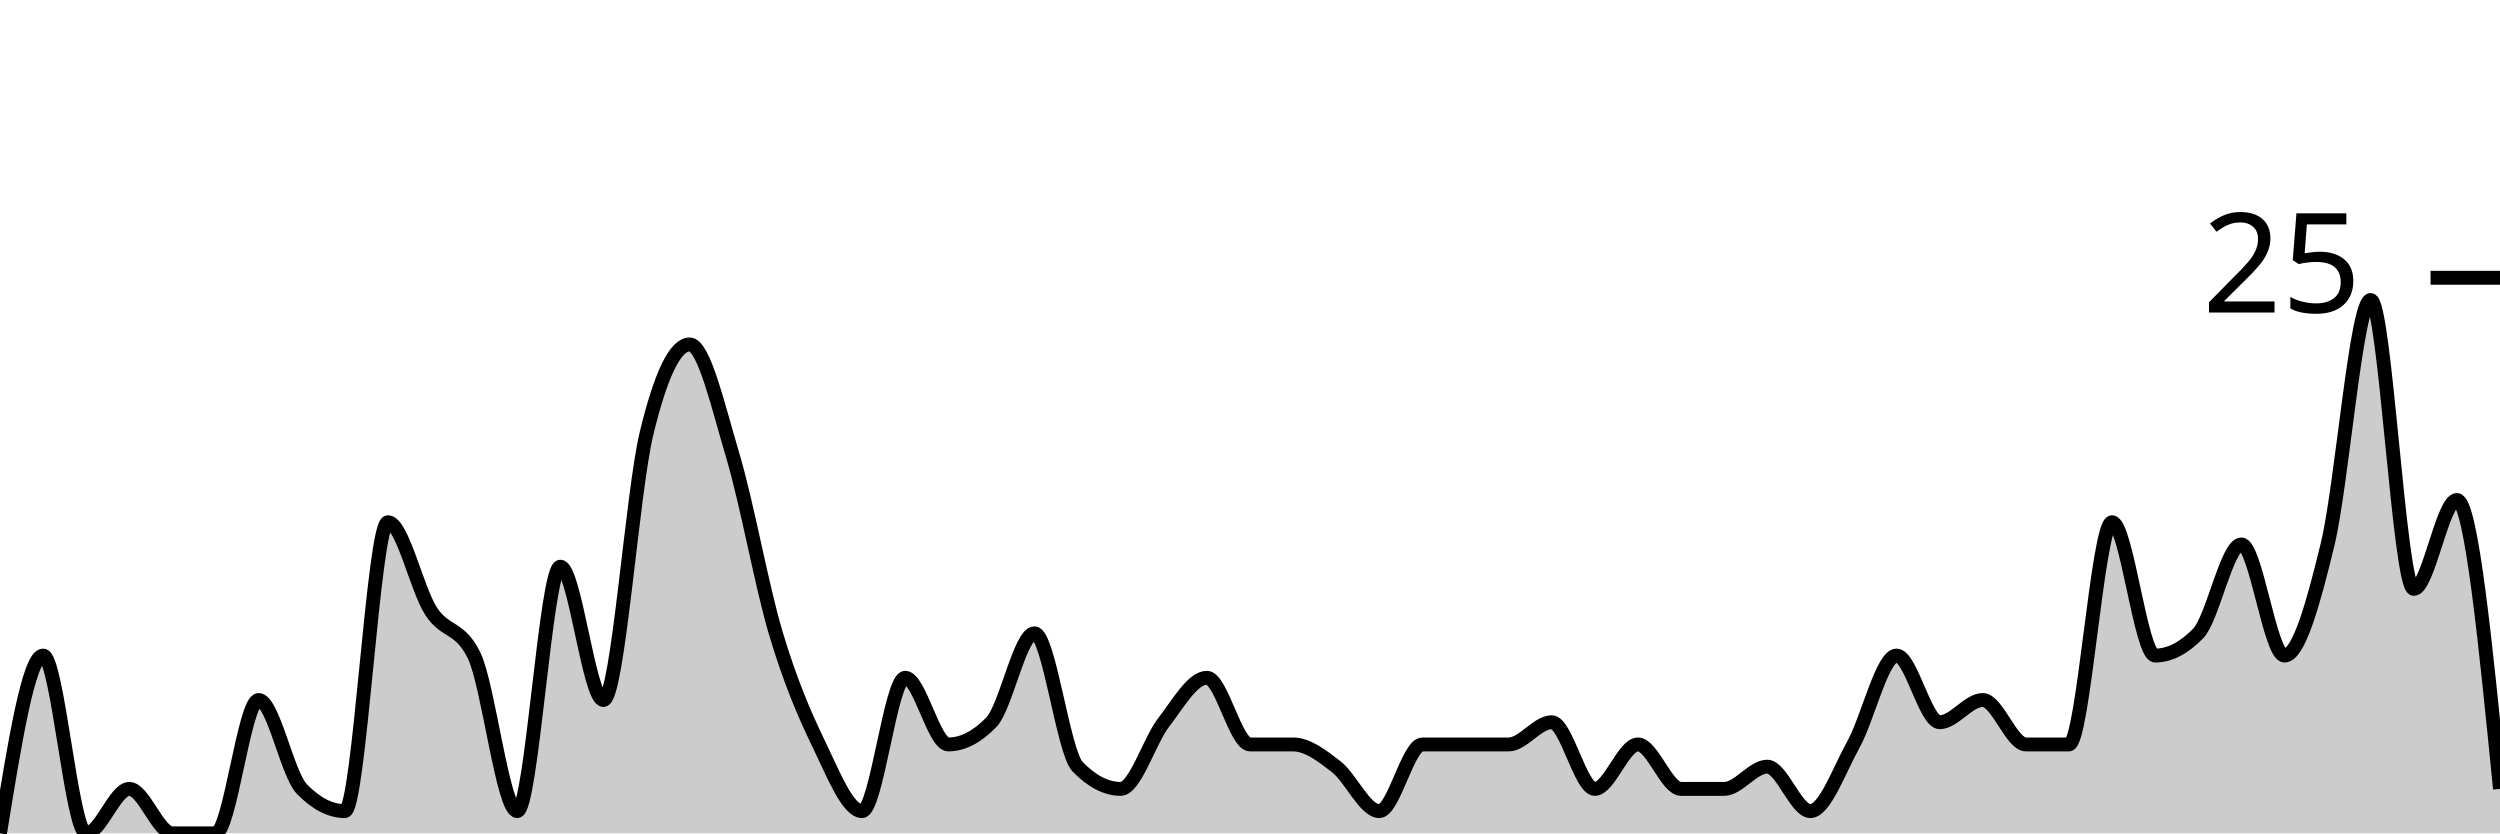
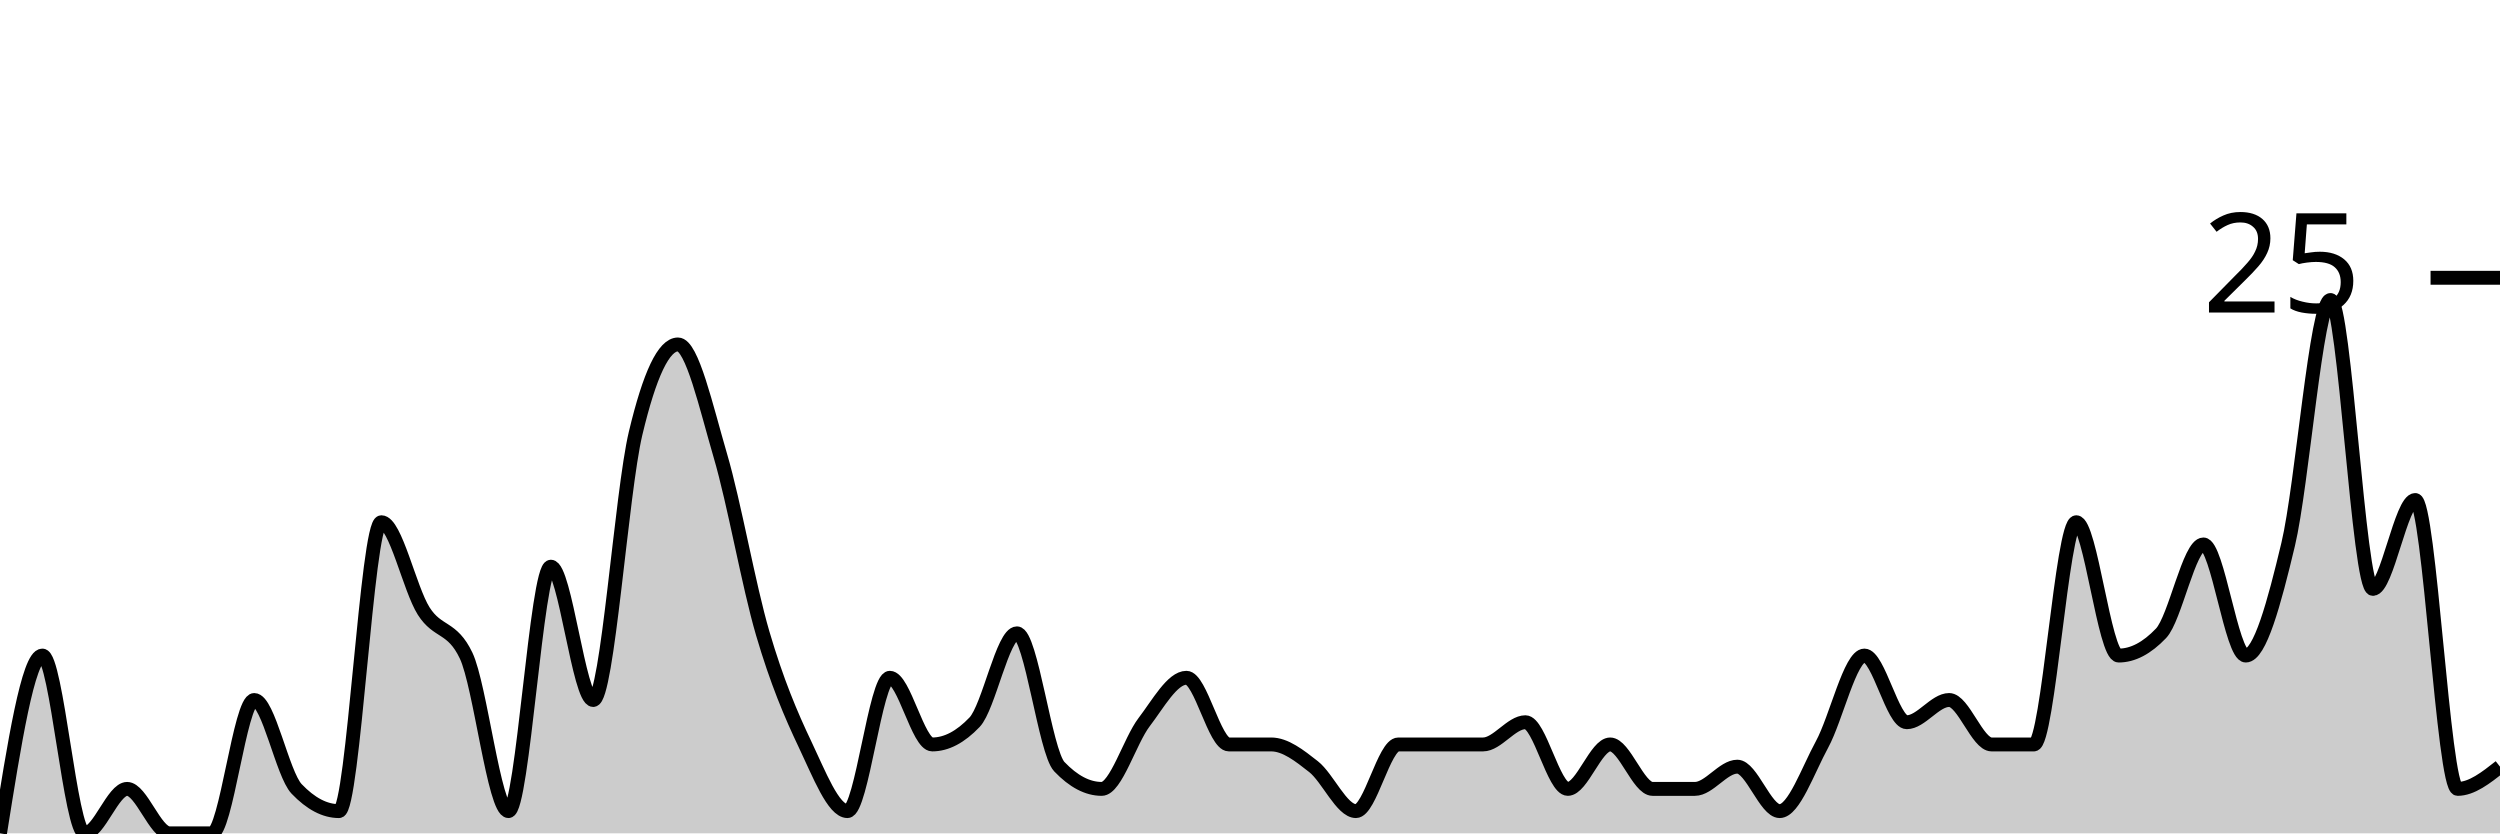
<svg xmlns="http://www.w3.org/2000/svg" viewBox="0 0 180 60">
  <g transform="translate(0,20)">
-     <path class="area" fill="rgba(0, 0, 0, 0.2)" d="M0,40C1.034,33.6,2.069,27.2,3.103,27.2C4.138,27.2,5.172,40,6.207,40C7.241,40,8.276,36.8,9.31,36.8C10.345,36.8,11.379,40,12.414,40C13.448,40,14.483,40,15.517,40C16.552,40,17.586,30.4,18.621,30.4C19.655,30.4,20.69,35.733,21.724,36.8C22.759,37.867,23.793,38.4,24.828,38.4C25.862,38.4,26.897,17.6,27.931,17.6C28.966,17.6,30,22.4,31.034,24C32.069,25.6,33.103,25.067,34.138,27.2C35.172,29.333,36.207,38.4,37.241,38.4C38.276,38.4,39.31,20.8,40.345,20.8C41.379,20.8,42.414,30.4,43.448,30.4C44.483,30.4,45.517,15.467,46.552,11.2C47.586,6.933,48.621,4.8,49.655,4.8C50.69,4.8,51.724,9.333,52.759,12.8C53.793,16.267,54.828,22.133,55.862,25.6C56.897,29.067,57.931,31.467,58.966,33.6C60,35.733,61.034,38.4,62.069,38.4C63.103,38.4,64.138,28.8,65.172,28.8C66.207,28.8,67.241,33.6,68.276,33.6C69.31,33.6,70.345,33.067,71.379,32C72.414,30.933,73.448,25.6,74.483,25.6C75.517,25.6,76.552,34.133,77.586,35.2C78.621,36.267,79.655,36.8,80.69,36.8C81.724,36.8,82.759,33.333,83.793,32C84.828,30.667,85.862,28.8,86.897,28.8C87.931,28.8,88.966,33.6,90,33.6C91.034,33.6,92.069,33.6,93.103,33.6C94.138,33.6,95.172,34.4,96.207,35.2C97.241,36,98.276,38.4,99.31,38.4C100.345,38.4,101.379,33.6,102.414,33.6C103.448,33.6,104.483,33.6,105.517,33.6C106.552,33.6,107.586,33.6,108.621,33.6C109.655,33.6,110.69,32,111.724,32C112.759,32,113.793,36.8,114.828,36.8C115.862,36.8,116.897,33.6,117.931,33.6C118.966,33.6,120,36.8,121.034,36.8C122.069,36.8,123.103,36.8,124.138,36.8C125.172,36.8,126.207,35.2,127.241,35.2C128.276,35.2,129.31,38.4,130.345,38.4C131.379,38.4,132.414,35.467,133.448,33.6C134.483,31.733,135.517,27.2,136.552,27.2C137.586,27.2,138.621,32,139.655,32C140.69,32,141.724,30.4,142.759,30.4C143.793,30.4,144.828,33.6,145.862,33.6C146.897,33.6,147.931,33.6,148.966,33.6C150,33.6,151.034,17.6,152.069,17.6C153.103,17.6,154.138,27.2,155.172,27.2C156.207,27.2,157.241,26.667,158.276,25.6C159.31,24.533,160.345,19.2,161.379,19.2C162.414,19.2,163.448,27.2,164.483,27.2C165.517,27.2,166.552,23.467,167.586,19.2C168.621,14.933,169.655,1.6,170.69,1.6C171.724,1.6,172.759,22.4,173.793,22.4C174.828,22.4,175.862,16,176.897,16C177.931,16,178.966,26.4,180,36.8L180,40C178.966,40,177.931,40,176.897,40C175.862,40,174.828,40,173.793,40C172.759,40,171.724,40,170.69,40C169.655,40,168.621,40,167.586,40C166.552,40,165.517,40,164.483,40C163.448,40,162.414,40,161.379,40C160.345,40,159.31,40,158.276,40C157.241,40,156.207,40,155.172,40C154.138,40,153.103,40,152.069,40C151.034,40,150,40,148.966,40C147.931,40,146.897,40,145.862,40C144.828,40,143.793,40,142.759,40C141.724,40,140.69,40,139.655,40C138.621,40,137.586,40,136.552,40C135.517,40,134.483,40,133.448,40C132.414,40,131.379,40,130.345,40C129.31,40,128.276,40,127.241,40C126.207,40,125.172,40,124.138,40C123.103,40,122.069,40,121.034,40C120,40,118.966,40,117.931,40C116.897,40,115.862,40,114.828,40C113.793,40,112.759,40,111.724,40C110.69,40,109.655,40,108.621,40C107.586,40,106.552,40,105.517,40C104.483,40,103.448,40,102.414,40C101.379,40,100.345,40,99.31,40C98.276,40,97.241,40,96.207,40C95.172,40,94.138,40,93.103,40C92.069,40,91.034,40,90,40C88.966,40,87.931,40,86.897,40C85.862,40,84.828,40,83.793,40C82.759,40,81.724,40,80.69,40C79.655,40,78.621,40,77.586,40C76.552,40,75.517,40,74.483,40C73.448,40,72.414,40,71.379,40C70.345,40,69.31,40,68.276,40C67.241,40,66.207,40,65.172,40C64.138,40,63.103,40,62.069,40C61.034,40,60,40,58.966,40C57.931,40,56.897,40,55.862,40C54.828,40,53.793,40,52.759,40C51.724,40,50.69,40,49.655,40C48.621,40,47.586,40,46.552,40C45.517,40,44.483,40,43.448,40C42.414,40,41.379,40,40.345,40C39.31,40,38.276,40,37.241,40C36.207,40,35.172,40,34.138,40C33.103,40,32.069,40,31.034,40C30,40,28.966,40,27.931,40C26.897,40,25.862,40,24.828,40C23.793,40,22.759,40,21.724,40C20.69,40,19.655,40,18.621,40C17.586,40,16.552,40,15.517,40C14.483,40,13.448,40,12.414,40C11.379,40,10.345,40,9.31,40C8.276,40,7.241,40,6.207,40C5.172,40,4.138,40,3.103,40C2.069,40,1.034,40,0,40Z" />
-     <path class="line" stroke="black" fill="none" d="M0,40C1.034,33.6,2.069,27.2,3.103,27.2C4.138,27.2,5.172,40,6.207,40C7.241,40,8.276,36.8,9.31,36.8C10.345,36.8,11.379,40,12.414,40C13.448,40,14.483,40,15.517,40C16.552,40,17.586,30.4,18.621,30.4C19.655,30.4,20.69,35.733,21.724,36.8C22.759,37.867,23.793,38.4,24.828,38.4C25.862,38.4,26.897,17.6,27.931,17.6C28.966,17.6,30,22.4,31.034,24C32.069,25.6,33.103,25.067,34.138,27.2C35.172,29.333,36.207,38.4,37.241,38.4C38.276,38.4,39.31,20.8,40.345,20.8C41.379,20.8,42.414,30.4,43.448,30.4C44.483,30.4,45.517,15.467,46.552,11.2C47.586,6.933,48.621,4.8,49.655,4.8C50.69,4.8,51.724,9.333,52.759,12.8C53.793,16.267,54.828,22.133,55.862,25.6C56.897,29.067,57.931,31.467,58.966,33.6C60,35.733,61.034,38.4,62.069,38.4C63.103,38.4,64.138,28.8,65.172,28.8C66.207,28.8,67.241,33.6,68.276,33.6C69.31,33.6,70.345,33.067,71.379,32C72.414,30.933,73.448,25.6,74.483,25.6C75.517,25.6,76.552,34.133,77.586,35.2C78.621,36.267,79.655,36.8,80.69,36.8C81.724,36.8,82.759,33.333,83.793,32C84.828,30.667,85.862,28.8,86.897,28.8C87.931,28.8,88.966,33.6,90,33.6C91.034,33.6,92.069,33.6,93.103,33.6C94.138,33.6,95.172,34.4,96.207,35.2C97.241,36,98.276,38.4,99.31,38.4C100.345,38.4,101.379,33.6,102.414,33.6C103.448,33.6,104.483,33.6,105.517,33.6C106.552,33.6,107.586,33.6,108.621,33.6C109.655,33.6,110.69,32,111.724,32C112.759,32,113.793,36.8,114.828,36.8C115.862,36.8,116.897,33.6,117.931,33.6C118.966,33.6,120,36.8,121.034,36.8C122.069,36.8,123.103,36.8,124.138,36.8C125.172,36.8,126.207,35.2,127.241,35.2C128.276,35.2,129.31,38.4,130.345,38.4C131.379,38.4,132.414,35.467,133.448,33.6C134.483,31.733,135.517,27.2,136.552,27.2C137.586,27.2,138.621,32,139.655,32C140.69,32,141.724,30.4,142.759,30.4C143.793,30.4,144.828,33.6,145.862,33.6C146.897,33.6,147.931,33.6,148.966,33.6C150,33.6,151.034,17.6,152.069,17.6C153.103,17.6,154.138,27.2,155.172,27.2C156.207,27.2,157.241,26.667,158.276,25.6C159.31,24.533,160.345,19.2,161.379,19.2C162.414,19.2,163.448,27.2,164.483,27.2C165.517,27.2,166.552,23.467,167.586,19.2C168.621,14.933,169.655,1.6,170.69,1.6C171.724,1.6,172.759,22.4,173.793,22.4C174.828,22.4,175.862,16,176.897,16C177.931,16,178.966,26.4,180,36.8" />
+     <path class="area" fill="rgba(0, 0, 0, 0.2)" d="M0,40C1.017,33.6,2.034,27.2,3.051,27.2C4.068,27.2,5.085,40,6.102,40C7.119,40,8.136,36.8,9.153,36.8C10.169,36.8,11.186,40,12.203,40C13.22,40,14.237,40,15.254,40C16.271,40,17.288,30.4,18.305,30.4C19.322,30.4,20.339,35.733,21.356,36.8C22.373,37.867,23.39,38.4,24.407,38.4C25.424,38.4,26.441,17.6,27.458,17.6C28.475,17.6,29.492,22.4,30.508,24C31.525,25.6,32.542,25.067,33.559,27.2C34.576,29.333,35.593,38.4,36.61,38.4C37.627,38.4,38.644,20.8,39.661,20.8C40.678,20.8,41.695,30.4,42.712,30.4C43.729,30.4,44.746,15.467,45.763,11.2C46.78,6.933,47.797,4.8,48.814,4.8C49.831,4.8,50.847,9.333,51.864,12.8C52.881,16.267,53.898,22.133,54.915,25.6C55.932,29.067,56.949,31.467,57.966,33.6C58.983,35.733,60,38.4,61.017,38.4C62.034,38.4,63.051,28.8,64.068,28.8C65.085,28.8,66.102,33.6,67.119,33.6C68.136,33.6,69.153,33.067,70.169,32C71.186,30.933,72.203,25.6,73.22,25.6C74.237,25.6,75.254,34.133,76.271,35.2C77.288,36.267,78.305,36.8,79.322,36.8C80.339,36.8,81.356,33.333,82.373,32C83.39,30.667,84.407,28.8,85.424,28.8C86.441,28.8,87.458,33.6,88.475,33.6C89.492,33.6,90.508,33.6,91.525,33.6C92.542,33.6,93.559,34.4,94.576,35.2C95.593,36,96.61,38.4,97.627,38.4C98.644,38.4,99.661,33.6,100.678,33.6C101.695,33.6,102.712,33.6,103.729,33.6C104.746,33.6,105.763,33.6,106.78,33.6C107.797,33.6,108.814,32,109.831,32C110.847,32,111.864,36.8,112.881,36.8C113.898,36.8,114.915,33.6,115.932,33.6C116.949,33.6,117.966,36.8,118.983,36.8C120,36.8,121.017,36.8,122.034,36.8C123.051,36.8,124.068,35.2,125.085,35.2C126.102,35.2,127.119,38.4,128.136,38.4C129.153,38.4,130.169,35.467,131.186,33.6C132.203,31.733,133.22,27.2,134.237,27.2C135.254,27.2,136.271,32,137.288,32C138.305,32,139.322,30.4,140.339,30.4C141.356,30.4,142.373,33.6,143.39,33.6C144.407,33.6,145.424,33.6,146.441,33.6C147.458,33.6,148.475,17.6,149.492,17.6C150.508,17.6,151.525,27.2,152.542,27.2C153.559,27.2,154.576,26.667,155.593,25.6C156.61,24.533,157.627,19.2,158.644,19.2C159.661,19.2,160.678,27.2,161.695,27.2C162.712,27.2,163.729,23.467,164.746,19.2C165.763,14.933,166.78,1.6,167.797,1.6C168.814,1.6,169.831,22.4,170.847,22.4C171.864,22.4,172.881,16,173.898,16C174.915,16,175.932,36.8,176.949,36.8C177.966,36.8,178.983,36,180,35.2L180,40C178.983,40,177.966,40,176.949,40C175.932,40,174.915,40,173.898,40C172.881,40,171.864,40,170.847,40C169.831,40,168.814,40,167.797,40C166.78,40,165.763,40,164.746,40C163.729,40,162.712,40,161.695,40C160.678,40,159.661,40,158.644,40C157.627,40,156.61,40,155.593,40C154.576,40,153.559,40,152.542,40C151.525,40,150.508,40,149.492,40C148.475,40,147.458,40,146.441,40C145.424,40,144.407,40,143.39,40C142.373,40,141.356,40,140.339,40C139.322,40,138.305,40,137.288,40C136.271,40,135.254,40,134.237,40C133.22,40,132.203,40,131.186,40C130.169,40,129.153,40,128.136,40C127.119,40,126.102,40,125.085,40C124.068,40,123.051,40,122.034,40C121.017,40,120,40,118.983,40C117.966,40,116.949,40,115.932,40C114.915,40,113.898,40,112.881,40C111.864,40,110.847,40,109.831,40C108.814,40,107.797,40,106.78,40C105.763,40,104.746,40,103.729,40C102.712,40,101.695,40,100.678,40C99.661,40,98.644,40,97.627,40C96.61,40,95.593,40,94.576,40C93.559,40,92.542,40,91.525,40C90.508,40,89.492,40,88.475,40C87.458,40,86.441,40,85.424,40C84.407,40,83.39,40,82.373,40C81.356,40,80.339,40,79.322,40C78.305,40,77.288,40,76.271,40C75.254,40,74.237,40,73.22,40C72.203,40,71.186,40,70.169,40C69.153,40,68.136,40,67.119,40C66.102,40,65.085,40,64.068,40C63.051,40,62.034,40,61.017,40C60,40,58.983,40,57.966,40C56.949,40,55.932,40,54.915,40C53.898,40,52.881,40,51.864,40C50.847,40,49.831,40,48.814,40C47.797,40,46.78,40,45.763,40C44.746,40,43.729,40,42.712,40C41.695,40,40.678,40,39.661,40C38.644,40,37.627,40,36.61,40C35.593,40,34.576,40,33.559,40C32.542,40,31.525,40,30.508,40C29.492,40,28.475,40,27.458,40C26.441,40,25.424,40,24.407,40C23.39,40,22.373,40,21.356,40C20.339,40,19.322,40,18.305,40C17.288,40,16.271,40,15.254,40C14.237,40,13.22,40,12.203,40C11.186,40,10.169,40,9.153,40C8.136,40,7.119,40,6.102,40C5.085,40,4.068,40,3.051,40C2.034,40,1.017,40,0,40Z" />
+     <path class="line" stroke="black" fill="none" d="M0,40C1.017,33.6,2.034,27.2,3.051,27.2C4.068,27.2,5.085,40,6.102,40C7.119,40,8.136,36.8,9.153,36.8C10.169,36.8,11.186,40,12.203,40C13.22,40,14.237,40,15.254,40C16.271,40,17.288,30.4,18.305,30.4C19.322,30.4,20.339,35.733,21.356,36.8C22.373,37.867,23.39,38.4,24.407,38.4C25.424,38.4,26.441,17.6,27.458,17.6C28.475,17.6,29.492,22.4,30.508,24C31.525,25.6,32.542,25.067,33.559,27.2C34.576,29.333,35.593,38.4,36.61,38.4C37.627,38.4,38.644,20.8,39.661,20.8C40.678,20.8,41.695,30.4,42.712,30.4C43.729,30.4,44.746,15.467,45.763,11.2C46.78,6.933,47.797,4.8,48.814,4.8C49.831,4.8,50.847,9.333,51.864,12.8C52.881,16.267,53.898,22.133,54.915,25.6C55.932,29.067,56.949,31.467,57.966,33.6C58.983,35.733,60,38.4,61.017,38.4C62.034,38.4,63.051,28.8,64.068,28.8C65.085,28.8,66.102,33.6,67.119,33.6C68.136,33.6,69.153,33.067,70.169,32C71.186,30.933,72.203,25.6,73.22,25.6C74.237,25.6,75.254,34.133,76.271,35.2C77.288,36.267,78.305,36.8,79.322,36.8C80.339,36.8,81.356,33.333,82.373,32C83.39,30.667,84.407,28.8,85.424,28.8C86.441,28.8,87.458,33.6,88.475,33.6C89.492,33.6,90.508,33.6,91.525,33.6C92.542,33.6,93.559,34.4,94.576,35.2C95.593,36,96.61,38.4,97.627,38.4C98.644,38.4,99.661,33.6,100.678,33.6C101.695,33.6,102.712,33.6,103.729,33.6C104.746,33.6,105.763,33.6,106.78,33.6C107.797,33.6,108.814,32,109.831,32C110.847,32,111.864,36.8,112.881,36.8C113.898,36.8,114.915,33.6,115.932,33.6C116.949,33.6,117.966,36.8,118.983,36.8C120,36.8,121.017,36.8,122.034,36.8C123.051,36.8,124.068,35.2,125.085,35.2C126.102,35.2,127.119,38.4,128.136,38.4C129.153,38.4,130.169,35.467,131.186,33.6C132.203,31.733,133.22,27.2,134.237,27.2C135.254,27.2,136.271,32,137.288,32C138.305,32,139.322,30.4,140.339,30.4C141.356,30.4,142.373,33.6,143.39,33.6C144.407,33.6,145.424,33.6,146.441,33.6C147.458,33.6,148.475,17.6,149.492,17.6C150.508,17.6,151.525,27.2,152.542,27.2C153.559,27.2,154.576,26.667,155.593,25.6C156.61,24.533,157.627,19.2,158.644,19.2C159.661,19.2,160.678,27.2,161.695,27.2C162.712,27.2,163.729,23.467,164.746,19.2C165.763,14.933,166.78,1.6,167.797,1.6C168.814,1.6,169.831,22.4,170.847,22.4C171.864,22.4,172.881,16,173.898,16C174.915,16,175.932,36.8,176.949,36.8C177.966,36.8,178.983,36,180,35.2" />
    <path class="axis-ceiling" stroke-width="1" stroke="black" fill="none" d="M175,0L180,0" />
    <text class="axis-ceiling-label" font-family="sans-serif" text-anchor="end" font-size="10px" x="170" y="2.5">25</text>
  </g>
</svg>
